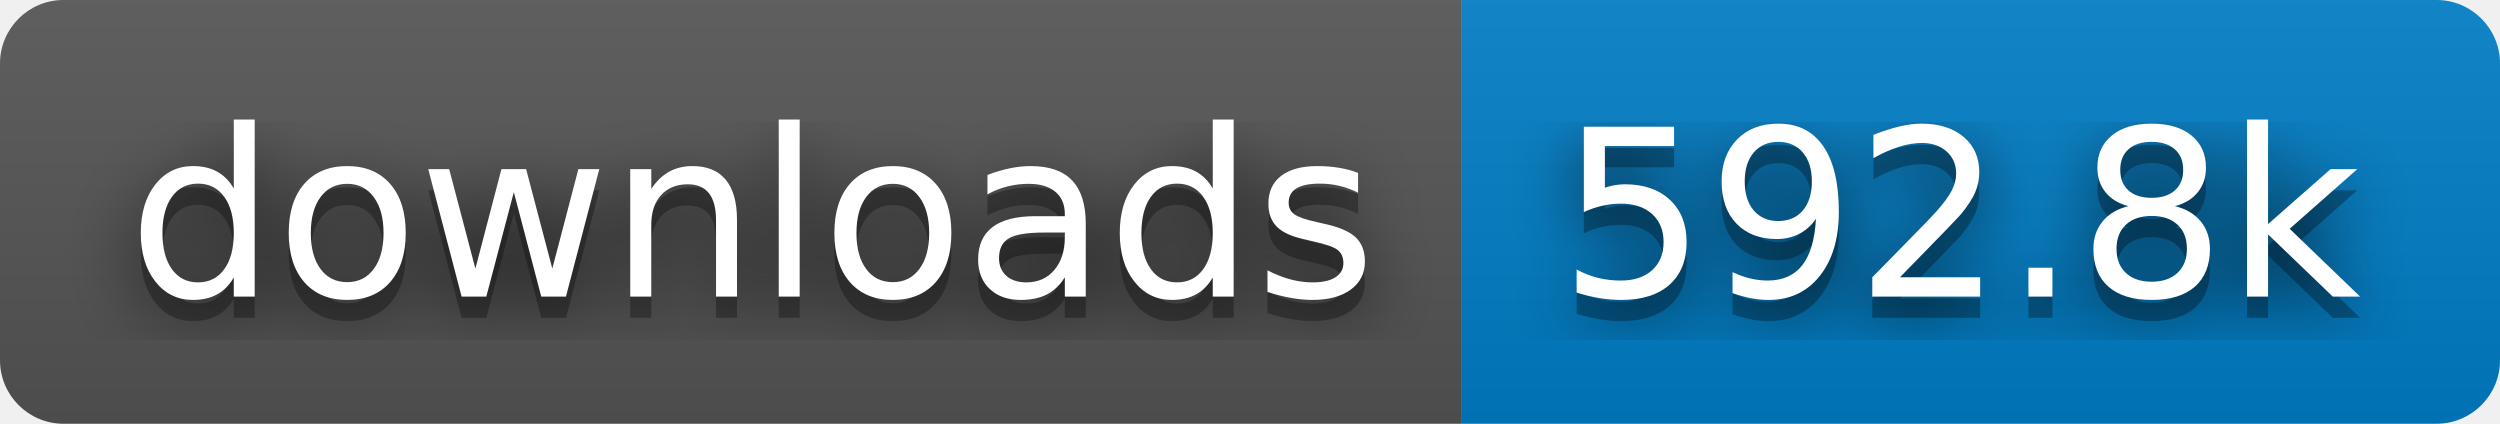
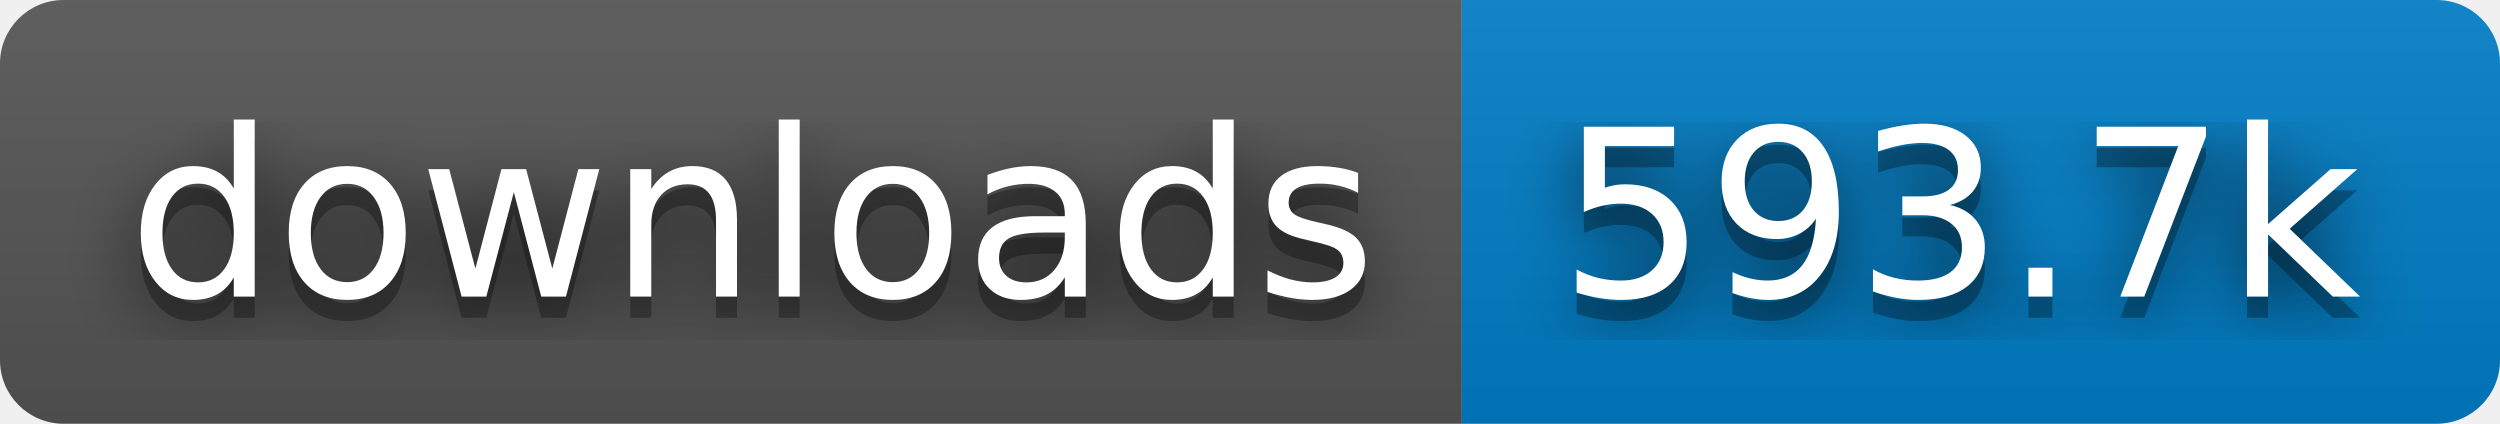
- <svg xmlns="http://www.w3.org/2000/svg" width="118" height="20" role="img" aria-label="downloads: 592.8k">
+ <svg xmlns="http://www.w3.org/2000/svg" width="118" height="20" role="img" aria-label="downloads: 593.7k">
  <filter id="blur">
    <feGaussianBlur stdDeviation="16" />
  </filter>
  <linearGradient id="s" x2="0" y2="100%">
    <stop offset="0" stop-color="#bbb" stop-opacity=".1" />
    <stop offset="1" stop-opacity=".1" />
  </linearGradient>
  <clipPath id="r">
    <rect width="118" height="20" rx="3" />
  </clipPath>
  <g clip-path="url(#r)">
    <rect width="69" height="20" fill="#555" />
    <rect x="69" width="49" height="20" fill="#007ec6" />
    <rect width="118" height="20" fill="url(#s)" />
  </g>
  <g fill="#fff" text-anchor="middle" font-family="Verdana,Geneva,DejaVu Sans,sans-serif" text-rendering="geometricPrecision" font-size="110">
    <g transform="scale(.1)">
      <g aria-hidden="true" fill="#010101">
        <text x="355" y="150" fill-opacity=".8" filter="url(#blur)" textLength="590">downloads</text>
        <text x="355" y="150" fill-opacity=".3" textLength="590">downloads</text>
      </g>
      <text x="355" y="140" textLength="590">downloads</text>
    </g>
    <g transform="scale(.1)">
      <g aria-hidden="true" fill="#010101">
-         <text x="925" y="150" fill-opacity=".8" filter="url(#blur)" textLength="390">592.8k</text>
-         <text x="925" y="150" fill-opacity=".3" textLength="390">592.8k</text>
+         <text x="925" y="150" fill-opacity=".8" filter="url(#blur)" textLength="390">593.7k</text>
+         <text x="925" y="150" fill-opacity=".3" textLength="390">593.7k</text>
      </g>
-       <text x="925" y="140" textLength="390">592.8k</text>
+       <text x="925" y="140" textLength="390">593.7k</text>
    </g>
  </g>
</svg>
